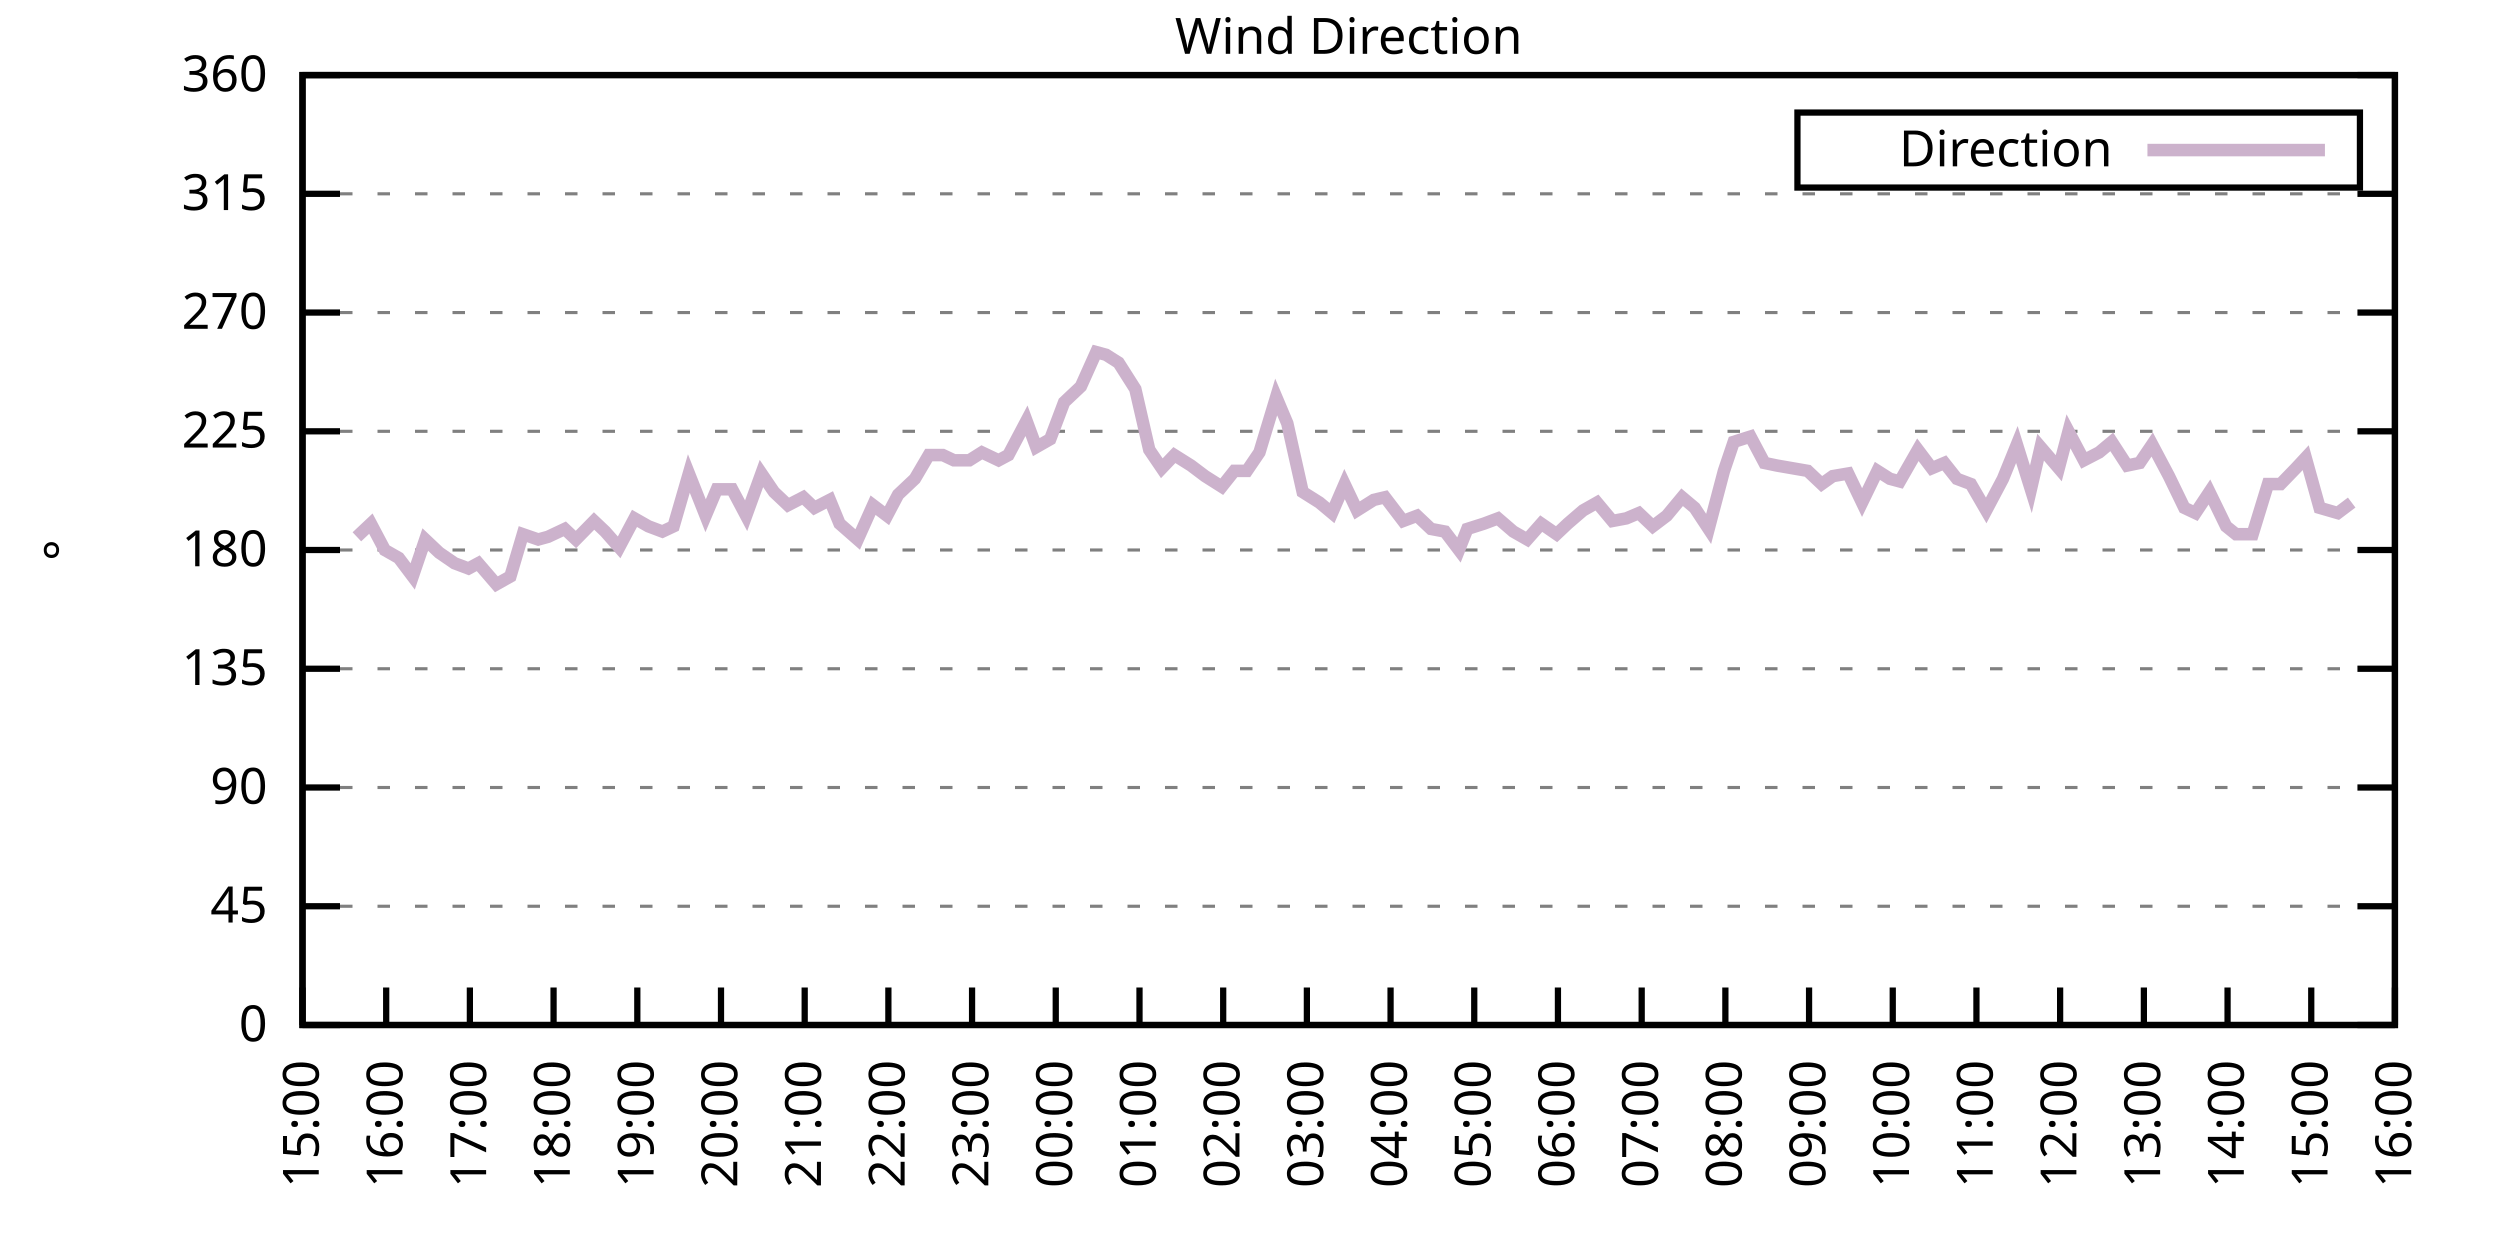
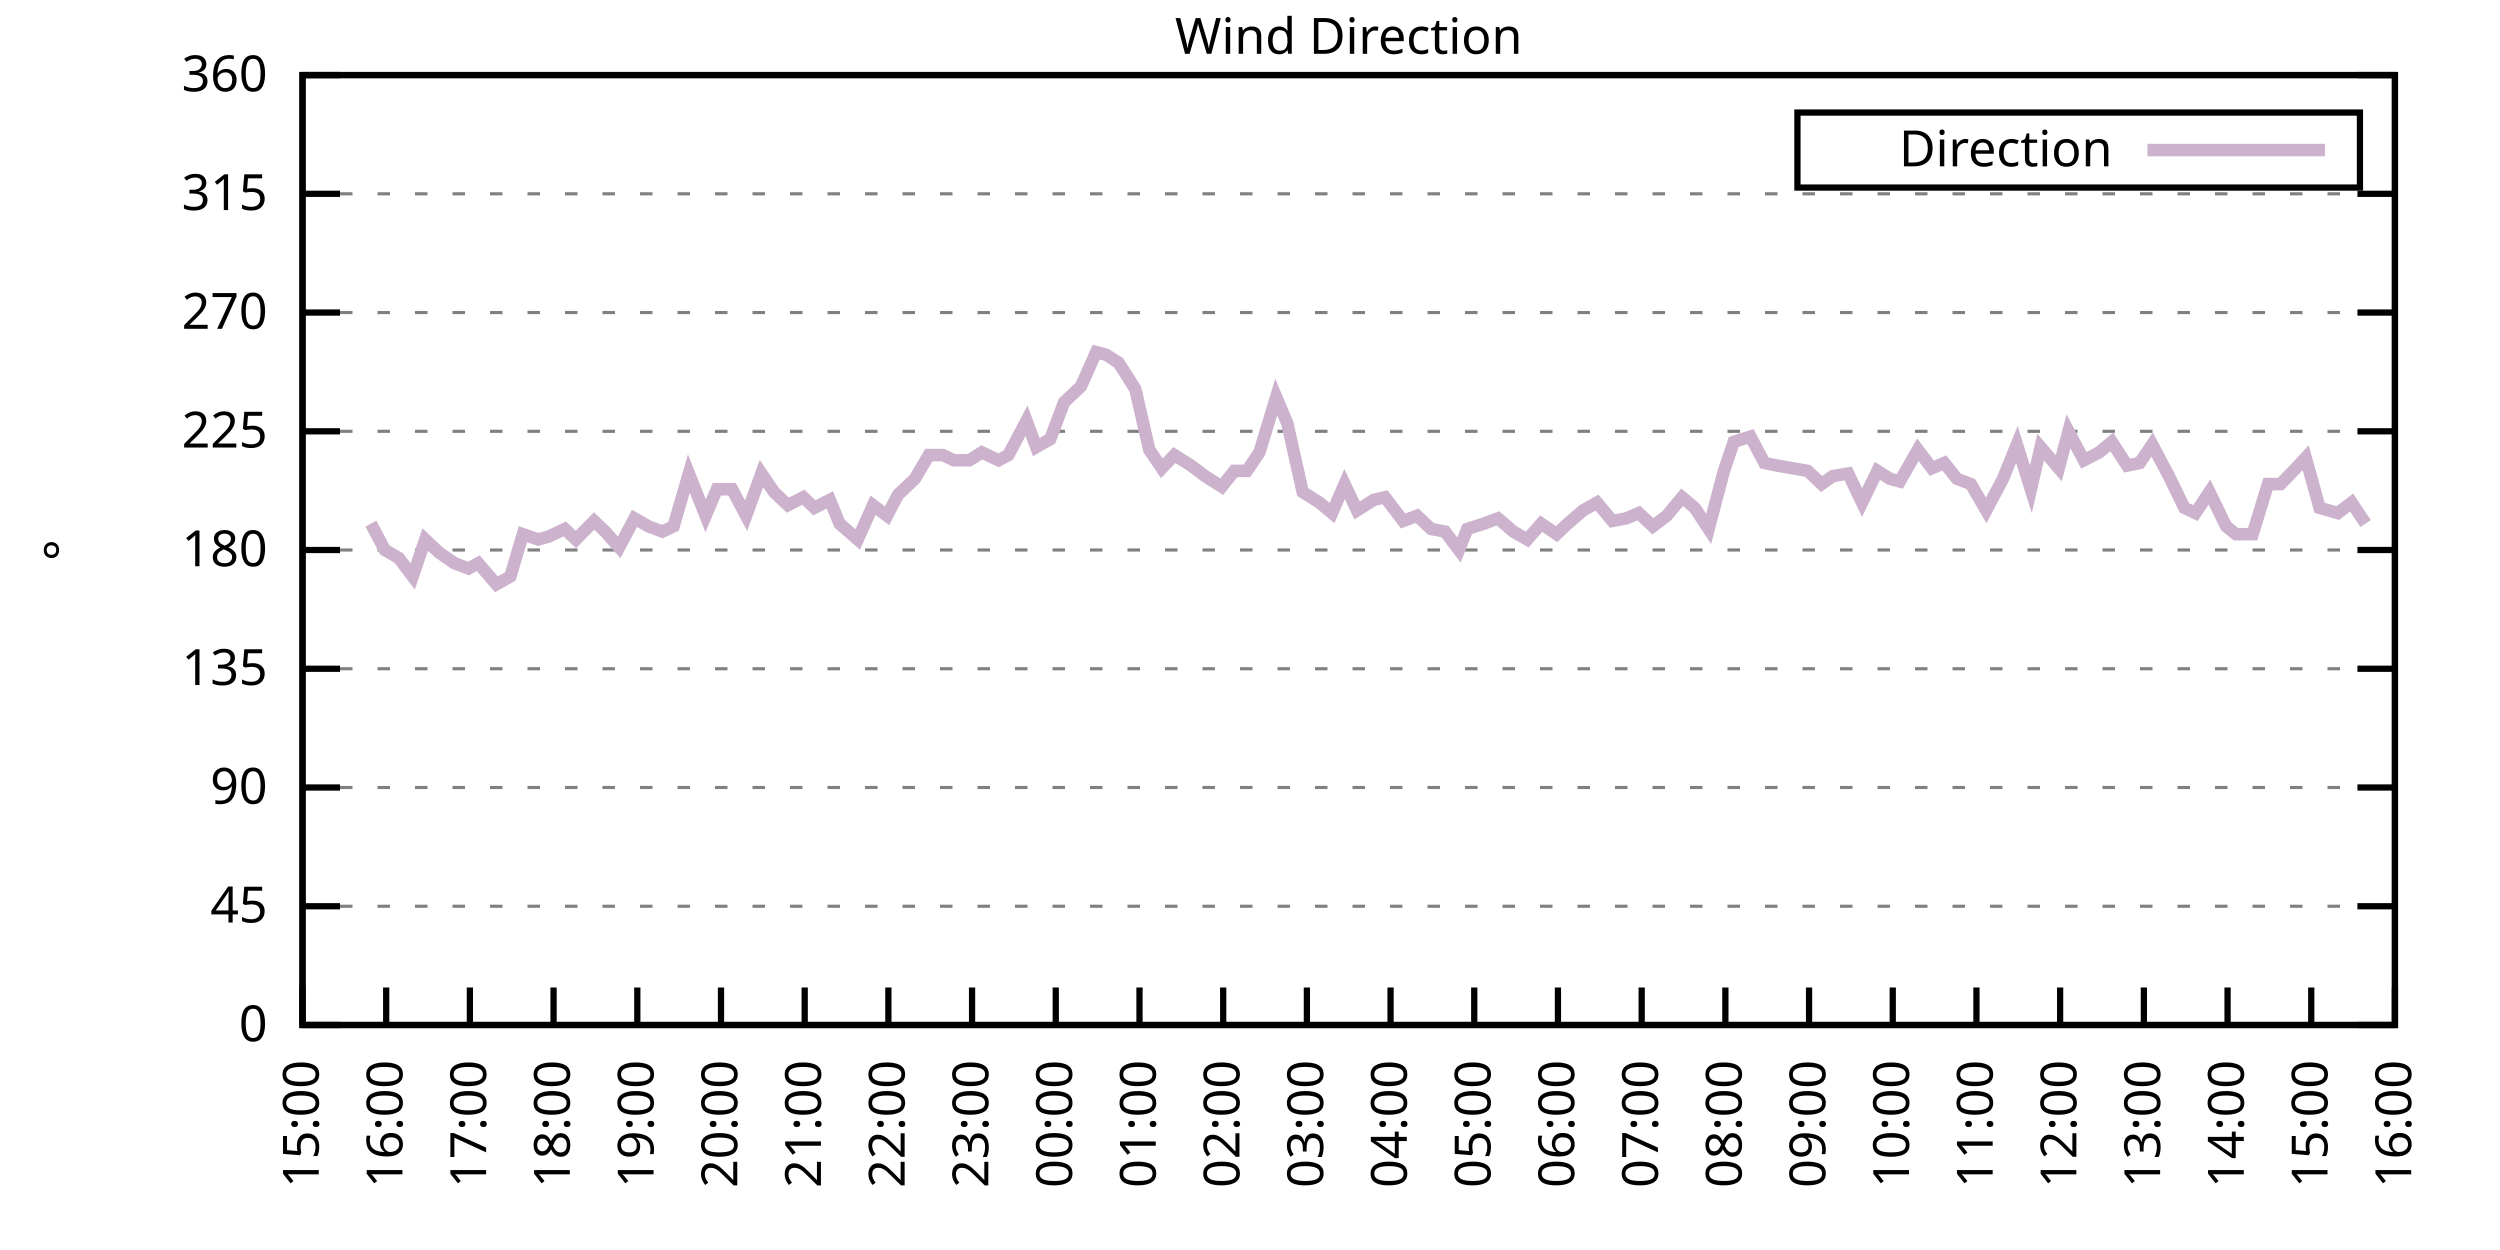
<svg xmlns="http://www.w3.org/2000/svg" xmlns:xlink="http://www.w3.org/1999/xlink" width="400" height="200" viewBox="0 0 400 200">
  <g id="gnuplot_canvas">
    <rect x="0" y="0" width="400" height="200" fill="none" />
    <defs>
      <circle id="gpDot" r="0.5" stroke-width="0.5" stroke="currentColor" />
      <path id="gpPt0" stroke-width="0.333" stroke="currentColor" d="M-1,0 h2 M0,-1 v2" />
      <path id="gpPt1" stroke-width="0.333" stroke="currentColor" d="M-1,-1 L1,1 M1,-1 L-1,1" />
      <path id="gpPt2" stroke-width="0.333" stroke="currentColor" d="M-1,0 L1,0 M0,-1 L0,1 M-1,-1 L1,1 M-1,1 L1,-1" />
      <rect id="gpPt3" stroke-width="0.333" stroke="currentColor" x="-1" y="-1" width="2" height="2" />
      <rect id="gpPt4" stroke-width="0.333" stroke="currentColor" fill="currentColor" x="-1" y="-1" width="2" height="2" />
      <circle id="gpPt5" stroke-width="0.333" stroke="currentColor" cx="0" cy="0" r="1" />
      <use xlink:href="#gpPt5" id="gpPt6" fill="currentColor" stroke="none" />
      <path id="gpPt7" stroke-width="0.333" stroke="currentColor" d="M0,-1.33 L-1.33,0.67 L1.33,0.67 z" />
      <use xlink:href="#gpPt7" id="gpPt8" fill="currentColor" stroke="none" />
      <use xlink:href="#gpPt7" id="gpPt9" stroke="currentColor" transform="rotate(180)" />
      <use xlink:href="#gpPt9" id="gpPt10" fill="currentColor" stroke="none" />
      <use xlink:href="#gpPt3" id="gpPt11" stroke="currentColor" transform="rotate(45)" />
      <use xlink:href="#gpPt11" id="gpPt12" fill="currentColor" stroke="none" />
      <path id="gpPt13" stroke-width="0.333" stroke="currentColor" d="M0,1.330 L1.265,0.411 L0.782,-1.067 L-0.782,-1.076 L-1.265,0.411 z" />
      <use xlink:href="#gpPt13" id="gpPt14" fill="currentColor" stroke="none" />
      <filter id="textbox" filterUnits="objectBoundingBox" x="0" y="0" height="1" width="1">
        <feFlood flood-color="white" flood-opacity="1" result="bgnd" />
        <feComposite in="SourceGraphic" in2="bgnd" operator="atop" />
      </filter>
      <filter id="greybox" filterUnits="objectBoundingBox" x="0" y="0" height="1" width="1">
        <feFlood flood-color="lightgrey" flood-opacity="1" result="grey" />
        <feComposite in="SourceGraphic" in2="grey" operator="atop" />
      </filter>
    </defs>
    <g fill="none" color="white" stroke="currentColor" stroke-width="1.00" stroke-linecap="butt" stroke-linejoin="miter">
</g>
    <g fill="none" color="black" stroke="currentColor" stroke-width="1.00" stroke-linecap="butt" stroke-linejoin="miter">
      <g stroke="none" shape-rendering="crispEdges">
        <polygon fill="rgb(255, 255, 255)" points="48.40,164.00 383.18,164.00 383.18,12.02 48.40,12.02 " />
      </g>
    </g>
    <g fill="none" color="black" stroke="currentColor" stroke-width="1.00" stroke-linecap="butt" stroke-linejoin="miter">
</g>
    <g fill="none" color="black" stroke="black" stroke-width="0.50" stroke-linecap="butt" stroke-linejoin="miter">
</g>
    <g fill="none" color="gray" stroke="currentColor" stroke-width="0.50" stroke-linecap="butt" stroke-linejoin="miter">
      <path stroke="gray" stroke-dasharray="2,4" class="gridline" d="M48.40,164.00 L383.19,164.00  " />
    </g>
    <g fill="none" color="gray" stroke="gray" stroke-width="1.00" stroke-linecap="butt" stroke-linejoin="miter">
</g>
    <g fill="none" color="black" stroke="currentColor" stroke-width="1.00" stroke-linecap="butt" stroke-linejoin="miter">
      <path stroke="black" d="M48.40,164.00 L54.40,164.00 M383.19,164.00 L377.19,164.00  " />
      <g transform="translate(42.80,166.60)" stroke="none" fill="black" font-family="Sans" font-size="8.00" text-anchor="end">
        <text>
          <tspan font-family="Sans"> 0</tspan>
        </text>
      </g>
    </g>
    <g fill="none" color="black" stroke="currentColor" stroke-width="1.00" stroke-linecap="butt" stroke-linejoin="miter">
</g>
    <g fill="none" color="black" stroke="black" stroke-width="0.50" stroke-linecap="butt" stroke-linejoin="miter">
</g>
    <g fill="none" color="gray" stroke="currentColor" stroke-width="0.50" stroke-linecap="butt" stroke-linejoin="miter">
      <path stroke="gray" stroke-dasharray="2,4" class="gridline" d="M48.40,145.00 L383.19,145.00  " />
    </g>
    <g fill="none" color="gray" stroke="gray" stroke-width="1.00" stroke-linecap="butt" stroke-linejoin="miter">
</g>
    <g fill="none" color="black" stroke="currentColor" stroke-width="1.00" stroke-linecap="butt" stroke-linejoin="miter">
      <path stroke="black" d="M48.40,145.00 L54.40,145.00 M383.19,145.00 L377.19,145.00  " />
      <g transform="translate(42.80,147.60)" stroke="none" fill="black" font-family="Sans" font-size="8.00" text-anchor="end">
        <text>
          <tspan font-family="Sans"> 45</tspan>
        </text>
      </g>
    </g>
    <g fill="none" color="black" stroke="currentColor" stroke-width="1.00" stroke-linecap="butt" stroke-linejoin="miter">
</g>
    <g fill="none" color="black" stroke="black" stroke-width="0.50" stroke-linecap="butt" stroke-linejoin="miter">
</g>
    <g fill="none" color="gray" stroke="currentColor" stroke-width="0.50" stroke-linecap="butt" stroke-linejoin="miter">
      <path stroke="gray" stroke-dasharray="2,4" class="gridline" d="M48.40,126.00 L383.19,126.00  " />
    </g>
    <g fill="none" color="gray" stroke="gray" stroke-width="1.00" stroke-linecap="butt" stroke-linejoin="miter">
</g>
    <g fill="none" color="black" stroke="currentColor" stroke-width="1.00" stroke-linecap="butt" stroke-linejoin="miter">
      <path stroke="black" d="M48.40,126.00 L54.40,126.00 M383.19,126.00 L377.19,126.00  " />
      <g transform="translate(42.80,128.60)" stroke="none" fill="black" font-family="Sans" font-size="8.00" text-anchor="end">
        <text>
          <tspan font-family="Sans"> 90</tspan>
        </text>
      </g>
    </g>
    <g fill="none" color="black" stroke="currentColor" stroke-width="1.00" stroke-linecap="butt" stroke-linejoin="miter">
</g>
    <g fill="none" color="black" stroke="black" stroke-width="0.50" stroke-linecap="butt" stroke-linejoin="miter">
</g>
    <g fill="none" color="gray" stroke="currentColor" stroke-width="0.50" stroke-linecap="butt" stroke-linejoin="miter">
      <path stroke="gray" stroke-dasharray="2,4" class="gridline" d="M48.40,107.00 L383.19,107.00  " />
    </g>
    <g fill="none" color="gray" stroke="gray" stroke-width="1.00" stroke-linecap="butt" stroke-linejoin="miter">
</g>
    <g fill="none" color="black" stroke="currentColor" stroke-width="1.00" stroke-linecap="butt" stroke-linejoin="miter">
      <path stroke="black" d="M48.40,107.00 L54.40,107.00 M383.19,107.00 L377.19,107.00  " />
      <g transform="translate(42.80,109.60)" stroke="none" fill="black" font-family="Sans" font-size="8.00" text-anchor="end">
        <text>
          <tspan font-family="Sans"> 135</tspan>
        </text>
      </g>
    </g>
    <g fill="none" color="black" stroke="currentColor" stroke-width="1.00" stroke-linecap="butt" stroke-linejoin="miter">
</g>
    <g fill="none" color="black" stroke="black" stroke-width="0.50" stroke-linecap="butt" stroke-linejoin="miter">
</g>
    <g fill="none" color="gray" stroke="currentColor" stroke-width="0.50" stroke-linecap="butt" stroke-linejoin="miter">
      <path stroke="gray" stroke-dasharray="2,4" class="gridline" d="M48.40,88.00 L383.19,88.00  " />
    </g>
    <g fill="none" color="gray" stroke="gray" stroke-width="1.00" stroke-linecap="butt" stroke-linejoin="miter">
</g>
    <g fill="none" color="black" stroke="currentColor" stroke-width="1.00" stroke-linecap="butt" stroke-linejoin="miter">
      <path stroke="black" d="M48.40,88.00 L54.40,88.00 M383.19,88.00 L377.19,88.00  " />
      <g transform="translate(42.80,90.60)" stroke="none" fill="black" font-family="Sans" font-size="8.00" text-anchor="end">
        <text>
          <tspan font-family="Sans"> 180</tspan>
        </text>
      </g>
    </g>
    <g fill="none" color="black" stroke="currentColor" stroke-width="1.00" stroke-linecap="butt" stroke-linejoin="miter">
</g>
    <g fill="none" color="black" stroke="black" stroke-width="0.50" stroke-linecap="butt" stroke-linejoin="miter">
</g>
    <g fill="none" color="gray" stroke="currentColor" stroke-width="0.50" stroke-linecap="butt" stroke-linejoin="miter">
      <path stroke="gray" stroke-dasharray="2,4" class="gridline" d="M48.40,69.01 L383.19,69.01  " />
    </g>
    <g fill="none" color="gray" stroke="gray" stroke-width="1.00" stroke-linecap="butt" stroke-linejoin="miter">
</g>
    <g fill="none" color="black" stroke="currentColor" stroke-width="1.00" stroke-linecap="butt" stroke-linejoin="miter">
      <path stroke="black" d="M48.40,69.01 L54.40,69.01 M383.19,69.01 L377.19,69.01  " />
      <g transform="translate(42.80,71.61)" stroke="none" fill="black" font-family="Sans" font-size="8.00" text-anchor="end">
        <text>
          <tspan font-family="Sans"> 225</tspan>
        </text>
      </g>
    </g>
    <g fill="none" color="black" stroke="currentColor" stroke-width="1.00" stroke-linecap="butt" stroke-linejoin="miter">
</g>
    <g fill="none" color="black" stroke="black" stroke-width="0.50" stroke-linecap="butt" stroke-linejoin="miter">
</g>
    <g fill="none" color="gray" stroke="currentColor" stroke-width="0.50" stroke-linecap="butt" stroke-linejoin="miter">
      <path stroke="gray" stroke-dasharray="2,4" class="gridline" d="M48.40,50.01 L383.19,50.01  " />
    </g>
    <g fill="none" color="gray" stroke="gray" stroke-width="1.00" stroke-linecap="butt" stroke-linejoin="miter">
</g>
    <g fill="none" color="black" stroke="currentColor" stroke-width="1.00" stroke-linecap="butt" stroke-linejoin="miter">
      <path stroke="black" d="M48.40,50.01 L54.40,50.01 M383.19,50.01 L377.19,50.01  " />
      <g transform="translate(42.80,52.61)" stroke="none" fill="black" font-family="Sans" font-size="8.00" text-anchor="end">
        <text>
          <tspan font-family="Sans"> 270</tspan>
        </text>
      </g>
    </g>
    <g fill="none" color="black" stroke="currentColor" stroke-width="1.00" stroke-linecap="butt" stroke-linejoin="miter">
</g>
    <g fill="none" color="black" stroke="black" stroke-width="0.50" stroke-linecap="butt" stroke-linejoin="miter">
</g>
    <g fill="none" color="gray" stroke="currentColor" stroke-width="0.50" stroke-linecap="butt" stroke-linejoin="miter">
      <path stroke="gray" stroke-dasharray="2,4" class="gridline" d="M48.40,31.01 L383.19,31.01  " />
    </g>
    <g fill="none" color="gray" stroke="gray" stroke-width="1.00" stroke-linecap="butt" stroke-linejoin="miter">
</g>
    <g fill="none" color="black" stroke="currentColor" stroke-width="1.00" stroke-linecap="butt" stroke-linejoin="miter">
      <path stroke="black" d="M48.40,31.01 L54.40,31.01 M383.19,31.01 L377.19,31.01  " />
      <g transform="translate(42.80,33.61)" stroke="none" fill="black" font-family="Sans" font-size="8.00" text-anchor="end">
        <text>
          <tspan font-family="Sans"> 315</tspan>
        </text>
      </g>
    </g>
    <g fill="none" color="black" stroke="currentColor" stroke-width="1.00" stroke-linecap="butt" stroke-linejoin="miter">
</g>
    <g fill="none" color="black" stroke="black" stroke-width="0.50" stroke-linecap="butt" stroke-linejoin="miter">
</g>
    <g fill="none" color="gray" stroke="currentColor" stroke-width="0.50" stroke-linecap="butt" stroke-linejoin="miter">
      <path stroke="gray" stroke-dasharray="2,4" class="gridline" d="M48.40,12.01 L383.19,12.01  " />
    </g>
    <g fill="none" color="gray" stroke="gray" stroke-width="1.00" stroke-linecap="butt" stroke-linejoin="miter">
</g>
    <g fill="none" color="black" stroke="currentColor" stroke-width="1.00" stroke-linecap="butt" stroke-linejoin="miter">
      <path stroke="black" d="M48.40,12.01 L54.40,12.01 M383.19,12.01 L377.19,12.01  " />
      <g transform="translate(42.80,14.61)" stroke="none" fill="black" font-family="Sans" font-size="8.00" text-anchor="end">
        <text>
          <tspan font-family="Sans"> 360</tspan>
        </text>
      </g>
    </g>
    <g fill="none" color="black" stroke="currentColor" stroke-width="1.00" stroke-linecap="butt" stroke-linejoin="miter">
      <path stroke="black" d="M48.40,164.00 L48.40,158.00  " />
      <g transform="translate(51.00,169.60) rotate(270.00)" stroke="none" fill="black" font-family="Sans" font-size="8.00" text-anchor="end">
        <text>
          <tspan font-family="Sans">15:00</tspan>
        </text>
      </g>
    </g>
    <g fill="none" color="black" stroke="currentColor" stroke-width="1.00" stroke-linecap="butt" stroke-linejoin="miter">
      <path stroke="black" d="M61.79,164.00 L61.79,158.00  " />
      <g transform="translate(64.39,169.60) rotate(270.00)" stroke="none" fill="black" font-family="Sans" font-size="8.00" text-anchor="end">
        <text>
          <tspan font-family="Sans">16:00</tspan>
        </text>
      </g>
    </g>
    <g fill="none" color="black" stroke="currentColor" stroke-width="1.00" stroke-linecap="butt" stroke-linejoin="miter">
      <path stroke="black" d="M75.18,164.00 L75.18,158.00  " />
      <g transform="translate(77.78,169.60) rotate(270.00)" stroke="none" fill="black" font-family="Sans" font-size="8.00" text-anchor="end">
        <text>
          <tspan font-family="Sans">17:00</tspan>
        </text>
      </g>
    </g>
    <g fill="none" color="black" stroke="currentColor" stroke-width="1.00" stroke-linecap="butt" stroke-linejoin="miter">
      <path stroke="black" d="M88.57,164.00 L88.57,158.00  " />
      <g transform="translate(91.17,169.60) rotate(270.00)" stroke="none" fill="black" font-family="Sans" font-size="8.00" text-anchor="end">
        <text>
          <tspan font-family="Sans">18:00</tspan>
        </text>
      </g>
    </g>
    <g fill="none" color="black" stroke="currentColor" stroke-width="1.00" stroke-linecap="butt" stroke-linejoin="miter">
      <path stroke="black" d="M101.97,164.00 L101.97,158.00  " />
      <g transform="translate(104.57,169.60) rotate(270.00)" stroke="none" fill="black" font-family="Sans" font-size="8.00" text-anchor="end">
        <text>
          <tspan font-family="Sans">19:00</tspan>
        </text>
      </g>
    </g>
    <g fill="none" color="black" stroke="currentColor" stroke-width="1.00" stroke-linecap="butt" stroke-linejoin="miter">
      <path stroke="black" d="M115.36,164.00 L115.36,158.00  " />
      <g transform="translate(117.96,169.60) rotate(270.00)" stroke="none" fill="black" font-family="Sans" font-size="8.00" text-anchor="end">
        <text>
          <tspan font-family="Sans">20:00</tspan>
        </text>
      </g>
    </g>
    <g fill="none" color="black" stroke="currentColor" stroke-width="1.00" stroke-linecap="butt" stroke-linejoin="miter">
      <path stroke="black" d="M128.75,164.00 L128.75,158.00  " />
      <g transform="translate(131.35,169.60) rotate(270.00)" stroke="none" fill="black" font-family="Sans" font-size="8.00" text-anchor="end">
        <text>
          <tspan font-family="Sans">21:00</tspan>
        </text>
      </g>
    </g>
    <g fill="none" color="black" stroke="currentColor" stroke-width="1.00" stroke-linecap="butt" stroke-linejoin="miter">
      <path stroke="black" d="M142.14,164.00 L142.14,158.00  " />
      <g transform="translate(144.74,169.60) rotate(270.00)" stroke="none" fill="black" font-family="Sans" font-size="8.00" text-anchor="end">
        <text>
          <tspan font-family="Sans">22:00</tspan>
        </text>
      </g>
    </g>
    <g fill="none" color="black" stroke="currentColor" stroke-width="1.00" stroke-linecap="butt" stroke-linejoin="miter">
      <path stroke="black" d="M155.53,164.00 L155.53,158.00  " />
      <g transform="translate(158.13,169.60) rotate(270.00)" stroke="none" fill="black" font-family="Sans" font-size="8.00" text-anchor="end">
        <text>
          <tspan font-family="Sans">23:00</tspan>
        </text>
      </g>
    </g>
    <g fill="none" color="black" stroke="currentColor" stroke-width="1.00" stroke-linecap="butt" stroke-linejoin="miter">
      <path stroke="black" d="M168.92,164.00 L168.92,158.00  " />
      <g transform="translate(171.52,169.60) rotate(270.00)" stroke="none" fill="black" font-family="Sans" font-size="8.00" text-anchor="end">
        <text>
          <tspan font-family="Sans">00:00</tspan>
        </text>
      </g>
    </g>
    <g fill="none" color="black" stroke="currentColor" stroke-width="1.00" stroke-linecap="butt" stroke-linejoin="miter">
      <path stroke="black" d="M182.32,164.00 L182.32,158.00  " />
      <g transform="translate(184.92,169.60) rotate(270.00)" stroke="none" fill="black" font-family="Sans" font-size="8.00" text-anchor="end">
        <text>
          <tspan font-family="Sans">01:00</tspan>
        </text>
      </g>
    </g>
    <g fill="none" color="black" stroke="currentColor" stroke-width="1.00" stroke-linecap="butt" stroke-linejoin="miter">
      <path stroke="black" d="M195.71,164.00 L195.71,158.00  " />
      <g transform="translate(198.31,169.60) rotate(270.00)" stroke="none" fill="black" font-family="Sans" font-size="8.00" text-anchor="end">
        <text>
          <tspan font-family="Sans">02:00</tspan>
        </text>
      </g>
    </g>
    <g fill="none" color="black" stroke="currentColor" stroke-width="1.00" stroke-linecap="butt" stroke-linejoin="miter">
      <path stroke="black" d="M209.10,164.00 L209.10,158.00  " />
      <g transform="translate(211.70,169.60) rotate(270.00)" stroke="none" fill="black" font-family="Sans" font-size="8.00" text-anchor="end">
        <text>
          <tspan font-family="Sans">03:00</tspan>
        </text>
      </g>
    </g>
    <g fill="none" color="black" stroke="currentColor" stroke-width="1.00" stroke-linecap="butt" stroke-linejoin="miter">
      <path stroke="black" d="M222.49,164.00 L222.49,158.00  " />
      <g transform="translate(225.09,169.60) rotate(270.00)" stroke="none" fill="black" font-family="Sans" font-size="8.00" text-anchor="end">
        <text>
          <tspan font-family="Sans">04:00</tspan>
        </text>
      </g>
    </g>
    <g fill="none" color="black" stroke="currentColor" stroke-width="1.00" stroke-linecap="butt" stroke-linejoin="miter">
      <path stroke="black" d="M235.88,164.00 L235.88,158.00  " />
      <g transform="translate(238.48,169.60) rotate(270.00)" stroke="none" fill="black" font-family="Sans" font-size="8.00" text-anchor="end">
        <text>
          <tspan font-family="Sans">05:00</tspan>
        </text>
      </g>
    </g>
    <g fill="none" color="black" stroke="currentColor" stroke-width="1.00" stroke-linecap="butt" stroke-linejoin="miter">
      <path stroke="black" d="M249.27,164.00 L249.27,158.00  " />
      <g transform="translate(251.87,169.60) rotate(270.00)" stroke="none" fill="black" font-family="Sans" font-size="8.00" text-anchor="end">
        <text>
          <tspan font-family="Sans">06:00</tspan>
        </text>
      </g>
    </g>
    <g fill="none" color="black" stroke="currentColor" stroke-width="1.00" stroke-linecap="butt" stroke-linejoin="miter">
      <path stroke="black" d="M262.67,164.00 L262.67,158.00  " />
      <g transform="translate(265.27,169.60) rotate(270.00)" stroke="none" fill="black" font-family="Sans" font-size="8.00" text-anchor="end">
        <text>
          <tspan font-family="Sans">07:00</tspan>
        </text>
      </g>
    </g>
    <g fill="none" color="black" stroke="currentColor" stroke-width="1.00" stroke-linecap="butt" stroke-linejoin="miter">
      <path stroke="black" d="M276.06,164.00 L276.06,158.00  " />
      <g transform="translate(278.66,169.60) rotate(270.00)" stroke="none" fill="black" font-family="Sans" font-size="8.00" text-anchor="end">
        <text>
          <tspan font-family="Sans">08:00</tspan>
        </text>
      </g>
    </g>
    <g fill="none" color="black" stroke="currentColor" stroke-width="1.00" stroke-linecap="butt" stroke-linejoin="miter">
      <path stroke="black" d="M289.45,164.00 L289.45,158.00  " />
      <g transform="translate(292.05,169.60) rotate(270.00)" stroke="none" fill="black" font-family="Sans" font-size="8.00" text-anchor="end">
        <text>
          <tspan font-family="Sans">09:00</tspan>
        </text>
      </g>
    </g>
    <g fill="none" color="black" stroke="currentColor" stroke-width="1.00" stroke-linecap="butt" stroke-linejoin="miter">
      <path stroke="black" d="M302.84,164.00 L302.84,158.00  " />
      <g transform="translate(305.44,169.60) rotate(270.00)" stroke="none" fill="black" font-family="Sans" font-size="8.00" text-anchor="end">
        <text>
          <tspan font-family="Sans">10:00</tspan>
        </text>
      </g>
    </g>
    <g fill="none" color="black" stroke="currentColor" stroke-width="1.00" stroke-linecap="butt" stroke-linejoin="miter">
      <path stroke="black" d="M316.23,164.00 L316.23,158.00  " />
      <g transform="translate(318.83,169.60) rotate(270.00)" stroke="none" fill="black" font-family="Sans" font-size="8.00" text-anchor="end">
        <text>
          <tspan font-family="Sans">11:00</tspan>
        </text>
      </g>
    </g>
    <g fill="none" color="black" stroke="currentColor" stroke-width="1.00" stroke-linecap="butt" stroke-linejoin="miter">
      <path stroke="black" d="M329.62,164.00 L329.62,158.00  " />
      <g transform="translate(332.22,169.60) rotate(270.00)" stroke="none" fill="black" font-family="Sans" font-size="8.00" text-anchor="end">
        <text>
          <tspan font-family="Sans">12:00</tspan>
        </text>
      </g>
    </g>
    <g fill="none" color="black" stroke="currentColor" stroke-width="1.00" stroke-linecap="butt" stroke-linejoin="miter">
      <path stroke="black" d="M343.02,164.00 L343.02,158.00  " />
      <g transform="translate(345.62,169.60) rotate(270.00)" stroke="none" fill="black" font-family="Sans" font-size="8.00" text-anchor="end">
        <text>
          <tspan font-family="Sans">13:00</tspan>
        </text>
      </g>
    </g>
    <g fill="none" color="black" stroke="currentColor" stroke-width="1.00" stroke-linecap="butt" stroke-linejoin="miter">
      <path stroke="black" d="M356.41,164.00 L356.41,158.00  " />
      <g transform="translate(359.01,169.60) rotate(270.00)" stroke="none" fill="black" font-family="Sans" font-size="8.00" text-anchor="end">
        <text>
          <tspan font-family="Sans">14:00</tspan>
        </text>
      </g>
    </g>
    <g fill="none" color="black" stroke="currentColor" stroke-width="1.00" stroke-linecap="butt" stroke-linejoin="miter">
      <path stroke="black" d="M369.80,164.00 L369.80,158.00  " />
      <g transform="translate(372.40,169.60) rotate(270.00)" stroke="none" fill="black" font-family="Sans" font-size="8.00" text-anchor="end">
        <text>
          <tspan font-family="Sans">15:00</tspan>
        </text>
      </g>
    </g>
    <g fill="none" color="black" stroke="currentColor" stroke-width="1.00" stroke-linecap="butt" stroke-linejoin="miter">
      <path stroke="black" d="M383.19,164.00 L383.19,158.00  " />
      <g transform="translate(385.79,169.60) rotate(270.00)" stroke="none" fill="black" font-family="Sans" font-size="8.00" text-anchor="end">
        <text>
          <tspan font-family="Sans">16:00</tspan>
        </text>
      </g>
    </g>
    <g fill="none" color="black" stroke="currentColor" stroke-width="1.00" stroke-linecap="butt" stroke-linejoin="miter">
</g>
    <g fill="none" color="black" stroke="currentColor" stroke-width="1.00" stroke-linecap="butt" stroke-linejoin="miter">
      <path stroke="black" d="M48.40,12.01 L48.40,164.00 L383.19,164.00 L383.19,12.01 L48.40,12.01 Z  " />
    </g>
    <g fill="none" color="black" stroke="currentColor" stroke-width="1.00" stroke-linecap="butt" stroke-linejoin="miter">
</g>
    <g fill="none" color="black" stroke="currentColor" stroke-width="1.00" stroke-linecap="butt" stroke-linejoin="miter">
      <path stroke="black" d="M287.59,30.01 L287.59,18.01 L377.59,18.01 L377.59,30.01 L287.59,30.01 Z  " />
    </g>
    <g id="Wind_direction_plot_1">
      <g fill="none" color="white" stroke="black" stroke-width="2.00" stroke-linecap="butt" stroke-linejoin="miter">
</g>
      <g fill="none" color="black" stroke="currentColor" stroke-width="2.00" stroke-linecap="butt" stroke-linejoin="miter">
        <g transform="translate(337.99,26.61)" stroke="none" fill="black" font-family="Sans" font-size="8.00" text-anchor="end">
          <text>
            <tspan font-family="Sans">Direction</tspan>
          </text>
        </g>
      </g>
      <g fill="none" color="black" stroke="currentColor" stroke-width="2.00" stroke-linecap="butt" stroke-linejoin="miter">
-         <path stroke="rgb(204, 178, 204)" d="M343.59,24.01 L371.99,24.01 M57.10,85.89 L59.34,83.78 L61.57,88.00 L63.80,89.27 L66.03,92.23 L68.04,86.32   L70.27,88.43 L72.73,90.12 L74.96,90.96 L76.52,90.12 L79.42,93.49 L81.66,92.23 L83.66,85.47 L86.12,86.32   L87.68,85.89 L90.36,84.63 L92.15,86.32 L95.05,83.36 L96.83,85.05 L99.06,87.58 L101.52,82.94 L103.75,84.21   L105.98,85.05 L107.77,84.21 L110.22,75.76 L112.90,82.52 L114.69,78.29 L117.14,78.29 L119.38,82.52 L121.83,75.76   L123.84,78.72 L126.07,80.83 L128.53,79.56 L130.31,81.25 L132.77,79.98 L134.33,83.78 L137.23,86.32 L139.69,80.83   L141.92,82.52 L143.70,79.14 L146.38,76.61 L148.61,72.81 L150.85,72.81 L152.63,73.65 L155.09,73.65 L157.10,72.38   L159.77,73.65 L161.34,72.81 L164.24,67.32 L165.80,71.54 L168.03,70.27 L170.26,64.36 L172.94,61.83 L175.40,56.34   L176.96,56.76 L178.97,58.03 L181.65,62.25 L183.88,71.96 L185.89,74.92 L187.90,72.81 L190.57,74.49 L192.81,76.18   L195.48,77.87 L197.49,75.34 L199.50,75.34 L201.51,72.38 L204.19,63.52 L205.97,67.74 L208.43,78.72 L211.11,80.41   L213.12,82.09 L215.13,77.45 L217.13,81.67 L219.81,79.98 L221.60,79.56 L224.50,83.36 L226.73,82.52 L228.96,84.63   L231.20,85.05 L233.43,88.00 L234.77,84.63 L237.44,83.78 L239.68,82.94 L242.13,85.05 L244.36,86.32 L246.60,83.78   L249.05,85.47 L250.84,83.78 L253.29,81.67 L255.52,80.41 L257.98,83.36 L260.21,82.94 L262.22,82.09 L264.45,84.21   L266.68,82.52 L269.14,79.56 L271.15,81.25 L273.38,84.63 L275.83,75.34 L277.40,70.70 L280.07,69.85 L282.31,74.07   L284.32,74.49 L289.23,75.34 L291.46,77.45 L293.24,76.18 L295.70,75.76 L297.93,80.41 L300.39,75.34 L302.39,76.61   L303.96,77.03 L306.86,71.96 L309.09,74.92 L311.10,74.07 L313.11,76.61 L315.34,77.45 L317.79,81.67 L320.47,76.61   L322.70,71.12 L324.94,78.29 L326.50,71.54 L329.40,74.92 L330.96,69.01 L333.42,73.65 L335.87,72.38 L337.88,70.70   L340.34,74.49 L342.35,74.07 L344.35,71.12 L347.03,76.18 L349.49,81.25 L351.27,82.09 L353.51,78.72 L356.18,84.21   L357.75,85.47 L360.42,85.47 L362.88,77.45 L364.89,77.45 L367.34,74.92 L368.91,73.23 L371.14,81.25 L374.04,82.09   L376.27,80.41  " />
+         <path stroke="rgb(204, 178, 204)" d="M343.59,24.01 L371.99,24.01 M59.34,83.78 L61.57,88.00 L63.80,89.27 L66.03,92.23 L68.04,86.32 L70.27,88.43   L72.73,90.12 L74.96,90.96 L76.52,90.12 L79.42,93.49 L81.66,92.23 L83.66,85.47 L86.12,86.32 L87.68,85.89   L90.36,84.63 L92.15,86.32 L95.05,83.36 L96.83,85.05 L99.06,87.58 L101.52,82.94 L103.75,84.21 L105.98,85.05   L107.77,84.21 L110.22,75.76 L112.90,82.52 L114.69,78.29 L117.14,78.29 L119.38,82.52 L121.83,75.76 L123.84,78.72   L126.07,80.83 L128.53,79.56 L130.31,81.25 L132.77,79.98 L134.33,83.78 L137.23,86.32 L139.69,80.83 L141.92,82.52   L143.70,79.14 L146.38,76.61 L148.61,72.81 L150.85,72.81 L152.63,73.65 L155.09,73.65 L157.10,72.38 L159.77,73.65   L161.34,72.81 L164.24,67.32 L165.80,71.54 L168.03,70.27 L170.26,64.36 L172.94,61.83 L175.40,56.34 L176.96,56.76   L178.97,58.03 L181.65,62.25 L183.88,71.96 L185.89,74.92 L187.90,72.81 L190.57,74.49 L192.81,76.18 L195.48,77.87   L197.49,75.34 L199.50,75.34 L201.51,72.38 L204.19,63.52 L205.97,67.74 L208.43,78.72 L211.11,80.41 L213.12,82.09   L215.13,77.45 L217.13,81.67 L219.81,79.98 L221.60,79.56 L224.50,83.36 L226.73,82.52 L228.96,84.63 L231.20,85.05   L233.43,88.00 L234.77,84.63 L237.44,83.78 L239.68,82.94 L242.13,85.05 L244.36,86.32 L246.60,83.78 L249.05,85.47   L250.84,83.78 L253.29,81.67 L255.52,80.41 L257.98,83.36 L260.21,82.94 L262.22,82.09 L264.45,84.21 L266.68,82.52   L269.14,79.56 L271.15,81.25 L273.38,84.63 L275.83,75.34 L277.40,70.70 L280.07,69.85 L282.31,74.07 L284.32,74.49   L289.23,75.34 L291.46,77.45 L293.24,76.18 L295.70,75.76 L297.93,80.41 L300.39,75.34 L302.39,76.61 L303.96,77.03   L306.86,71.96 L309.09,74.92 L311.10,74.07 L313.11,76.61 L315.34,77.45 L317.79,81.67 L320.47,76.61 L322.70,71.12   L324.94,78.29 L326.50,71.54 L329.40,74.92 L330.96,69.01 L333.42,73.65 L335.87,72.38 L337.88,70.70 L340.34,74.49   L342.35,74.07 L344.35,71.12 L347.03,76.18 L349.49,81.25 L351.27,82.09 L353.51,78.72 L356.18,84.21 L357.75,85.47   L360.42,85.47 L362.88,77.45 L364.89,77.45 L367.34,74.92 L368.91,73.23 L371.14,81.25 L374.04,82.09 L376.27,80.41   L378.50,83.78  " />
      </g>
    </g>
    <g fill="none" color="black" stroke="currentColor" stroke-width="2.00" stroke-linecap="butt" stroke-linejoin="miter">
</g>
    <g fill="none" color="black" stroke="black" stroke-width="1.00" stroke-linecap="butt" stroke-linejoin="miter">
</g>
    <g fill="none" color="black" stroke="currentColor" stroke-width="1.00" stroke-linecap="butt" stroke-linejoin="miter">
      <path stroke="black" d="M48.40,12.01 L48.40,164.00 L383.19,164.00 L383.19,12.01 L48.40,12.01 Z  " />
      <g transform="translate(12.80,88.01) rotate(270.00)" stroke="none" fill="black" font-family="Sans" font-size="8.00" text-anchor="middle">
        <text>
          <tspan font-family="Sans">°</tspan>
        </text>
      </g>
    </g>
    <g fill="none" color="black" stroke="currentColor" stroke-width="1.00" stroke-linecap="butt" stroke-linejoin="miter">
</g>
    <g fill="none" color="black" stroke="currentColor" stroke-width="1.00" stroke-linecap="butt" stroke-linejoin="miter">
      <g transform="translate(215.79,8.61)" stroke="none" fill="black" font-family="Sans" font-size="8.00" text-anchor="middle">
        <text>
          <tspan font-family="Sans">Wind Direction</tspan>
        </text>
      </g>
    </g>
    <g fill="none" color="black" stroke="currentColor" stroke-width="1.00" stroke-linecap="butt" stroke-linejoin="miter">
</g>
  </g>
</svg>
